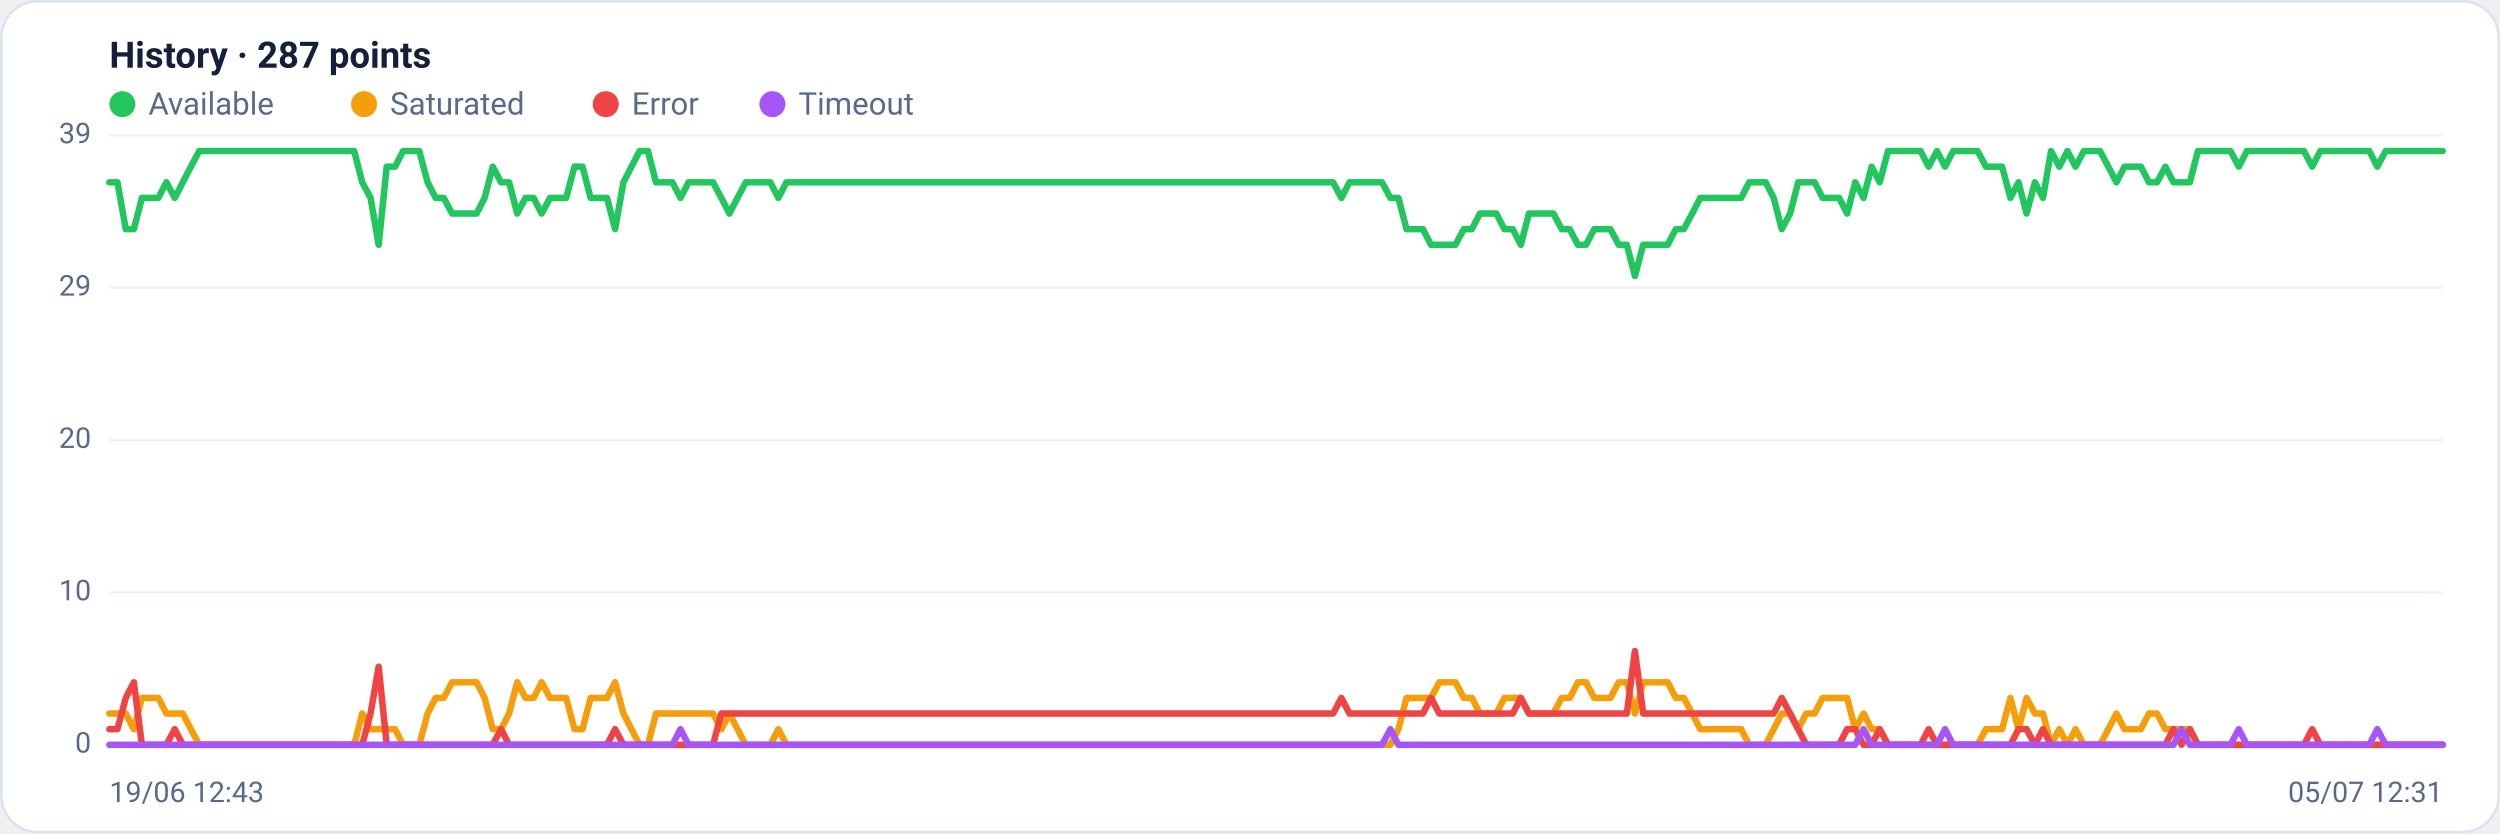
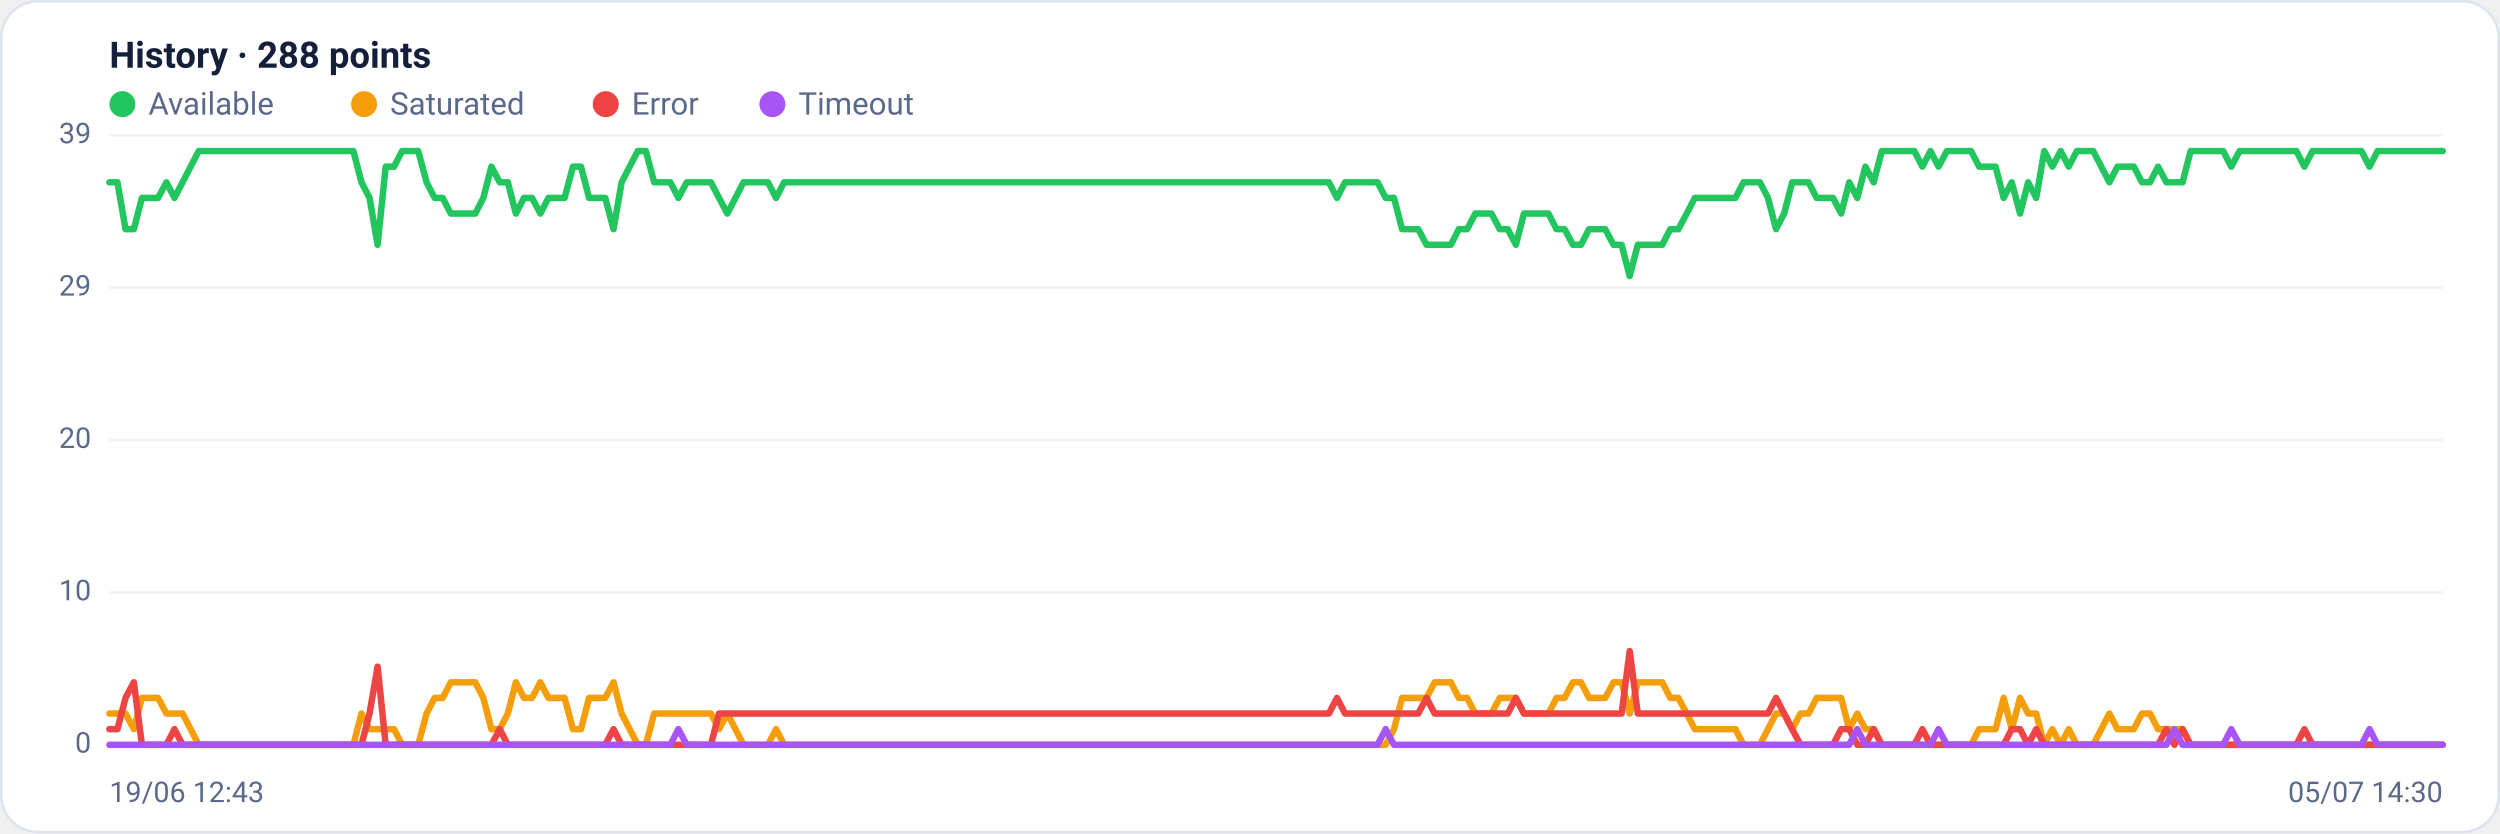
<svg xmlns="http://www.w3.org/2000/svg" viewBox="0 0 960 320" width="960" height="320" font-family="Segoe UI, system-ui, -apple-system, Roboto, Helvetica, Arial, sans-serif" role="img" aria-label="Availability history per region">
  <rect x="0.5" y="0.5" width="959" height="319" rx="14" fill="#ffffff" stroke="#dce3f1" />
-   <text x="42" y="26" font-size="14" font-weight="600" fill="#14203a">History · 287 points</text>
+   <text x="42" y="26" font-size="14" font-weight="600" fill="#14203a">History · 288 points</text>
  <circle cx="47" cy="40" r="5" fill="#22c55e" />
  <text x="57" y="44" font-size="12" fill="#5a688a">Available</text>
  <circle cx="139.8" cy="40" r="5" fill="#f59e0b" />
  <text x="149.8" y="44" font-size="12" fill="#5a688a">Saturated</text>
  <circle cx="232.6" cy="40" r="5" fill="#ef4444" />
  <text x="242.6" y="44" font-size="12" fill="#5a688a">Error</text>
  <circle cx="296.6" cy="40" r="5" fill="#a855f7" />
  <text x="306.6" y="44" font-size="12" fill="#5a688a">Timeout</text>
  <line x1="42" y1="286.0" x2="938" y2="286.0" stroke="#eef2f7" stroke-width="1" />
  <text x="35" y="289.0" text-anchor="end" font-size="11" fill="#5a688a">0</text>
  <line x1="42" y1="227.5" x2="938" y2="227.5" stroke="#eef2f7" stroke-width="1" />
  <text x="35" y="230.5" text-anchor="end" font-size="11" fill="#5a688a">10</text>
  <line x1="42" y1="169.0" x2="938" y2="169.0" stroke="#eef2f7" stroke-width="1" />
  <text x="35" y="172.0" text-anchor="end" font-size="11" fill="#5a688a">20</text>
  <line x1="42" y1="110.5" x2="938" y2="110.5" stroke="#eef2f7" stroke-width="1" />
  <text x="35" y="113.5" text-anchor="end" font-size="11" fill="#5a688a">29</text>
  <line x1="42" y1="52.0" x2="938" y2="52.0" stroke="#eef2f7" stroke-width="1" />
  <text x="35" y="55.0" text-anchor="end" font-size="11" fill="#5a688a">39</text>
-   <polyline fill="none" stroke="#22c55e" stroke-width="2.5" stroke-linejoin="round" stroke-linecap="round" points="42.0,70.0 45.1,70.0 48.3,88.0 51.4,88.0 54.5,76.0 57.7,76.0 60.8,76.0 63.9,70.0 67.1,76.0 70.2,70.0 73.3,64.0 76.5,58.0 79.6,58.0 82.7,58.0 85.9,58.0 89.0,58.0 92.1,58.0 95.3,58.0 98.4,58.0 101.5,58.0 104.7,58.0 107.8,58.0 110.9,58.0 114.1,58.0 117.2,58.0 120.3,58.0 123.5,58.0 126.6,58.0 129.7,58.0 132.9,58.0 136.0,58.0 139.1,70.0 142.3,76.0 145.4,94.0 148.5,64.0 151.7,64.0 154.8,58.0 157.9,58.0 161.0,58.0 164.2,70.0 167.3,76.0 170.4,76.0 173.6,82.0 176.7,82.0 179.8,82.0 183.0,82.0 186.1,76.0 189.2,64.0 192.4,70.0 195.5,70.0 198.6,82.0 201.8,76.0 204.9,76.0 208.0,82.0 211.2,76.0 214.3,76.0 217.4,76.0 220.6,64.0 223.7,64.0 226.8,76.0 230.0,76.0 233.1,76.0 236.2,88.0 239.4,70.0 242.5,64.0 245.6,58.0 248.8,58.0 251.9,70.0 255.0,70.0 258.2,70.0 261.3,76.0 264.4,70.0 267.6,70.0 270.7,70.0 273.8,70.0 277.0,76.0 280.1,82.0 283.2,76.0 286.4,70.0 289.5,70.0 292.6,70.0 295.8,70.0 298.9,76.0 302.0,70.0 305.2,70.0 308.3,70.0 311.4,70.0 314.6,70.0 317.7,70.0 320.8,70.0 324.0,70.0 327.1,70.0 330.2,70.0 333.4,70.0 336.5,70.0 339.6,70.0 342.8,70.0 345.9,70.0 349.0,70.0 352.2,70.0 355.3,70.0 358.4,70.0 361.6,70.0 364.7,70.0 367.8,70.0 371.0,70.0 374.1,70.0 377.2,70.0 380.3,70.0 383.5,70.0 386.6,70.0 389.7,70.0 392.9,70.0 396.0,70.0 399.1,70.0 402.3,70.0 405.4,70.0 408.5,70.0 411.7,70.0 414.8,70.0 417.9,70.0 421.1,70.0 424.2,70.0 427.3,70.0 430.5,70.0 433.6,70.0 436.7,70.0 439.9,70.0 443.0,70.0 446.1,70.0 449.3,70.0 452.4,70.0 455.5,70.0 458.7,70.0 461.8,70.0 464.9,70.0 468.1,70.0 471.2,70.0 474.3,70.0 477.5,70.0 480.6,70.0 483.7,70.0 486.9,70.0 490.0,70.0 493.1,70.0 496.3,70.0 499.4,70.0 502.5,70.0 505.7,70.0 508.8,70.0 511.9,70.0 515.1,76.0 518.2,70.0 521.3,70.0 524.5,70.0 527.6,70.0 530.7,70.0 533.9,76.0 537.0,76.0 540.1,88.0 543.3,88.0 546.4,88.0 549.5,94.0 552.7,94.0 555.8,94.0 558.9,94.0 562.1,88.0 565.2,88.0 568.3,82.0 571.5,82.0 574.6,82.0 577.7,88.0 580.9,88.0 584.0,94.0 587.1,82.0 590.3,82.0 593.4,82.0 596.5,82.0 599.7,88.0 602.8,88.0 605.9,94.0 609.0,94.0 612.2,88.0 615.3,88.0 618.4,88.0 621.6,94.0 624.7,94.0 627.8,106.0 631.0,94.0 634.1,94.0 637.2,94.0 640.4,94.0 643.5,88.0 646.6,88.0 649.8,82.0 652.9,76.0 656.0,76.0 659.2,76.0 662.3,76.0 665.4,76.0 668.6,76.0 671.7,70.0 674.8,70.0 678.0,70.0 681.1,76.0 684.2,88.0 687.4,82.0 690.5,70.0 693.6,70.0 696.8,70.0 699.9,76.0 703.0,76.0 706.2,76.0 709.3,82.0 712.4,70.0 715.6,76.0 718.7,64.0 721.8,70.0 725.0,58.0 728.1,58.0 731.2,58.0 734.4,58.0 737.5,58.0 740.6,64.0 743.8,58.0 746.9,64.0 750.0,58.0 753.2,58.0 756.3,58.0 759.4,58.0 762.6,64.0 765.7,64.0 768.8,64.0 772.0,76.0 775.1,70.0 778.2,82.0 781.4,70.0 784.5,76.0 787.6,58.0 790.8,64.0 793.9,58.0 797.0,64.0 800.2,58.0 803.3,58.0 806.4,58.0 809.6,64.0 812.7,70.0 815.8,64.0 819.0,64.0 822.1,64.0 825.2,70.0 828.3,70.0 831.5,64.0 834.6,70.0 837.7,70.0 840.9,70.0 844.0,58.0 847.1,58.0 850.3,58.0 853.4,58.0 856.5,58.0 859.7,64.0 862.8,58.0 865.9,58.0 869.1,58.0 872.2,58.0 875.3,58.0 878.5,58.0 881.6,58.0 884.7,58.0 887.9,64.0 891.0,58.0 894.1,58.0 897.3,58.0 900.4,58.0 903.5,58.0 906.7,58.0 909.8,58.0 912.9,64.0 916.1,58.0 919.2,58.0 922.3,58.0 925.5,58.0 928.6,58.0 931.7,58.0 934.9,58.0 938.0,58.0" />
-   <polyline fill="none" stroke="#f59e0b" stroke-width="2.5" stroke-linejoin="round" stroke-linecap="round" points="42.0,274.0 45.1,274.0 48.3,274.0 51.4,280.0 54.5,268.0 57.7,268.0 60.8,268.0 63.9,274.0 67.1,274.0 70.2,274.0 73.3,280.0 76.5,286.0 79.6,286.0 82.7,286.0 85.9,286.0 89.0,286.0 92.1,286.0 95.3,286.0 98.4,286.0 101.5,286.0 104.7,286.0 107.8,286.0 110.9,286.0 114.1,286.0 117.2,286.0 120.3,286.0 123.5,286.0 126.6,286.0 129.7,286.0 132.9,286.0 136.0,286.0 139.1,274.0 142.3,280.0 145.4,280.0 148.5,280.0 151.7,280.0 154.8,286.0 157.9,286.0 161.0,286.0 164.2,274.0 167.3,268.0 170.4,268.0 173.6,262.0 176.7,262.0 179.8,262.0 183.0,262.0 186.1,268.0 189.2,280.0 192.4,280.0 195.5,274.0 198.6,262.0 201.8,268.0 204.9,268.0 208.0,262.0 211.2,268.0 214.3,268.0 217.4,268.0 220.6,280.0 223.7,280.0 226.8,268.0 230.0,268.0 233.1,268.0 236.2,262.0 239.4,274.0 242.5,280.0 245.6,286.0 248.8,286.0 251.9,274.0 255.0,274.0 258.2,274.0 261.3,274.0 264.4,274.0 267.6,274.0 270.7,274.0 273.8,274.0 277.0,280.0 280.1,274.0 283.2,280.0 286.4,286.0 289.5,286.0 292.6,286.0 295.8,286.0 298.9,280.0 302.0,286.0 305.2,286.0 308.3,286.0 311.4,286.0 314.6,286.0 317.7,286.0 320.8,286.0 324.0,286.0 327.1,286.0 330.2,286.0 333.4,286.0 336.5,286.0 339.6,286.0 342.8,286.0 345.9,286.0 349.0,286.0 352.2,286.0 355.3,286.0 358.4,286.0 361.6,286.0 364.7,286.0 367.8,286.0 371.0,286.0 374.1,286.0 377.2,286.0 380.3,286.0 383.5,286.0 386.6,286.0 389.7,286.0 392.9,286.0 396.0,286.0 399.1,286.0 402.3,286.0 405.4,286.0 408.5,286.0 411.7,286.0 414.8,286.0 417.9,286.0 421.1,286.0 424.2,286.0 427.3,286.0 430.5,286.0 433.6,286.0 436.7,286.0 439.9,286.0 443.0,286.0 446.1,286.0 449.3,286.0 452.4,286.0 455.5,286.0 458.7,286.0 461.8,286.0 464.9,286.0 468.1,286.0 471.2,286.0 474.3,286.0 477.5,286.0 480.6,286.0 483.7,286.0 486.9,286.0 490.0,286.0 493.1,286.0 496.3,286.0 499.4,286.0 502.5,286.0 505.7,286.0 508.8,286.0 511.9,286.0 515.1,286.0 518.2,286.0 521.3,286.0 524.5,286.0 527.6,286.0 530.7,286.0 533.9,286.0 537.0,280.0 540.1,268.0 543.3,268.0 546.4,268.0 549.5,268.0 552.7,262.0 555.8,262.0 558.9,262.0 562.1,268.0 565.2,268.0 568.3,274.0 571.5,274.0 574.6,274.0 577.7,268.0 580.9,268.0 584.0,268.0 587.1,274.0 590.3,274.0 593.4,274.0 596.5,274.0 599.7,268.0 602.8,268.0 605.9,262.0 609.0,262.0 612.2,268.0 615.3,268.0 618.4,268.0 621.6,262.0 624.7,262.0 627.8,274.0 631.0,262.0 634.1,262.0 637.2,262.0 640.4,262.0 643.5,268.0 646.6,268.0 649.8,274.0 652.9,280.0 656.0,280.0 659.2,280.0 662.3,280.0 665.4,280.0 668.6,280.0 671.7,286.0 674.8,286.0 678.0,286.0 681.1,280.0 684.2,274.0 687.4,274.0 690.5,280.0 693.6,274.0 696.8,274.0 699.9,268.0 703.0,268.0 706.2,268.0 709.3,268.0 712.4,280.0 715.6,274.0 718.7,280.0 721.8,280.0 725.0,286.0 728.1,286.0 731.2,286.0 734.4,286.0 737.5,286.0 740.6,286.0 743.8,286.0 746.9,286.0 750.0,286.0 753.2,286.0 756.3,286.0 759.4,286.0 762.6,280.0 765.7,280.0 768.8,280.0 772.0,268.0 775.1,280.0 778.2,268.0 781.4,274.0 784.5,274.0 787.6,286.0 790.8,280.0 793.9,286.0 797.0,280.0 800.2,286.0 803.3,286.0 806.4,286.0 809.6,280.0 812.7,274.0 815.8,280.0 819.0,280.0 822.1,280.0 825.2,274.0 828.3,274.0 831.5,280.0 834.6,280.0 837.7,280.0 840.9,280.0 844.0,286.0 847.1,286.0 850.3,286.0 853.4,286.0 856.5,286.0 859.7,286.0 862.8,286.0 865.9,286.0 869.1,286.0 872.2,286.0 875.3,286.0 878.5,286.0 881.6,286.0 884.7,286.0 887.9,286.0 891.0,286.0 894.1,286.0 897.3,286.0 900.4,286.0 903.5,286.0 906.7,286.0 909.8,286.0 912.9,286.0 916.1,286.0 919.2,286.0 922.3,286.0 925.5,286.0 928.6,286.0 931.7,286.0 934.9,286.0 938.0,286.0" />
-   <polyline fill="none" stroke="#ef4444" stroke-width="2.5" stroke-linejoin="round" stroke-linecap="round" points="42.0,280.0 45.1,280.0 48.3,268.0 51.4,262.0 54.5,286.0 57.7,286.0 60.8,286.0 63.9,286.0 67.1,280.0 70.2,286.0 73.3,286.0 76.5,286.0 79.6,286.0 82.7,286.0 85.9,286.0 89.0,286.0 92.1,286.0 95.3,286.0 98.4,286.0 101.5,286.0 104.7,286.0 107.8,286.0 110.9,286.0 114.1,286.0 117.2,286.0 120.3,286.0 123.5,286.0 126.6,286.0 129.7,286.0 132.9,286.0 136.0,286.0 139.1,286.0 142.3,274.0 145.4,256.0 148.5,286.0 151.7,286.0 154.8,286.0 157.9,286.0 161.0,286.0 164.2,286.0 167.3,286.0 170.4,286.0 173.6,286.0 176.7,286.0 179.8,286.0 183.0,286.0 186.1,286.0 189.2,286.0 192.4,280.0 195.5,286.0 198.6,286.0 201.8,286.0 204.9,286.0 208.0,286.0 211.2,286.0 214.3,286.0 217.4,286.0 220.6,286.0 223.7,286.0 226.8,286.0 230.0,286.0 233.1,286.0 236.2,280.0 239.4,286.0 242.5,286.0 245.6,286.0 248.8,286.0 251.9,286.0 255.0,286.0 258.2,286.0 261.3,286.0 264.4,286.0 267.6,286.0 270.7,286.0 273.8,286.0 277.0,274.0 280.1,274.0 283.2,274.0 286.4,274.0 289.5,274.0 292.6,274.0 295.8,274.0 298.9,274.0 302.0,274.0 305.2,274.0 308.3,274.0 311.4,274.0 314.6,274.0 317.7,274.0 320.8,274.0 324.0,274.0 327.1,274.0 330.2,274.0 333.4,274.0 336.5,274.0 339.6,274.0 342.8,274.0 345.9,274.0 349.0,274.0 352.2,274.0 355.3,274.0 358.4,274.0 361.6,274.0 364.7,274.0 367.8,274.0 371.0,274.0 374.1,274.0 377.2,274.0 380.3,274.0 383.5,274.0 386.6,274.0 389.7,274.0 392.9,274.0 396.0,274.0 399.1,274.0 402.3,274.0 405.4,274.0 408.5,274.0 411.7,274.0 414.8,274.0 417.9,274.0 421.1,274.0 424.2,274.0 427.3,274.0 430.5,274.0 433.6,274.0 436.7,274.0 439.9,274.0 443.0,274.0 446.1,274.0 449.3,274.0 452.4,274.0 455.5,274.0 458.7,274.0 461.8,274.0 464.9,274.0 468.1,274.0 471.2,274.0 474.3,274.0 477.5,274.0 480.6,274.0 483.7,274.0 486.9,274.0 490.0,274.0 493.1,274.0 496.3,274.0 499.4,274.0 502.5,274.0 505.7,274.0 508.8,274.0 511.9,274.0 515.1,268.0 518.2,274.0 521.3,274.0 524.5,274.0 527.6,274.0 530.7,274.0 533.9,274.0 537.0,274.0 540.1,274.0 543.3,274.0 546.4,274.0 549.5,268.0 552.7,274.0 555.8,274.0 558.9,274.0 562.1,274.0 565.2,274.0 568.3,274.0 571.5,274.0 574.6,274.0 577.7,274.0 580.9,274.0 584.0,268.0 587.1,274.0 590.3,274.0 593.4,274.0 596.5,274.0 599.7,274.0 602.8,274.0 605.9,274.0 609.0,274.0 612.2,274.0 615.3,274.0 618.4,274.0 621.6,274.0 624.7,274.0 627.8,250.0 631.0,274.0 634.1,274.0 637.2,274.0 640.4,274.0 643.5,274.0 646.6,274.0 649.8,274.0 652.9,274.0 656.0,274.0 659.2,274.0 662.3,274.0 665.4,274.0 668.6,274.0 671.7,274.0 674.8,274.0 678.0,274.0 681.1,274.0 684.2,268.0 687.4,274.0 690.5,280.0 693.6,286.0 696.8,286.0 699.9,286.0 703.0,286.0 706.2,286.0 709.3,280.0 712.4,280.0 715.6,286.0 718.7,286.0 721.8,280.0 725.0,286.0 728.1,286.0 731.2,286.0 734.4,286.0 737.5,286.0 740.6,280.0 743.8,286.0 746.9,286.0 750.0,286.0 753.2,286.0 756.3,286.0 759.4,286.0 762.6,286.0 765.7,286.0 768.8,286.0 772.0,286.0 775.1,280.0 778.2,280.0 781.4,286.0 784.5,280.0 787.6,286.0 790.8,286.0 793.9,286.0 797.0,286.0 800.2,286.0 803.3,286.0 806.4,286.0 809.6,286.0 812.7,286.0 815.8,286.0 819.0,286.0 822.1,286.0 825.2,286.0 828.3,286.0 831.5,286.0 834.6,280.0 837.7,286.0 840.9,280.0 844.0,286.0 847.1,286.0 850.3,286.0 853.4,286.0 856.5,286.0 859.7,286.0 862.8,286.0 865.9,286.0 869.1,286.0 872.2,286.0 875.3,286.0 878.5,286.0 881.6,286.0 884.7,286.0 887.9,280.0 891.0,286.0 894.1,286.0 897.3,286.0 900.4,286.0 903.5,286.0 906.7,286.0 909.8,286.0 912.9,286.0 916.1,286.0 919.2,286.0 922.3,286.0 925.5,286.0 928.6,286.0 931.7,286.0 934.9,286.0 938.0,286.0" />
-   <polyline fill="none" stroke="#a855f7" stroke-width="2.5" stroke-linejoin="round" stroke-linecap="round" points="42.0,286.0 45.1,286.0 48.3,286.0 51.4,286.0 54.5,286.0 57.7,286.0 60.8,286.0 63.9,286.0 67.1,286.0 70.2,286.0 73.3,286.0 76.5,286.0 79.6,286.0 82.7,286.0 85.9,286.0 89.0,286.0 92.1,286.0 95.3,286.0 98.4,286.0 101.5,286.0 104.7,286.0 107.8,286.0 110.9,286.0 114.1,286.0 117.2,286.0 120.3,286.0 123.5,286.0 126.6,286.0 129.7,286.0 132.9,286.0 136.0,286.0 139.1,286.0 142.3,286.0 145.4,286.0 148.5,286.0 151.7,286.0 154.8,286.0 157.9,286.0 161.0,286.0 164.2,286.0 167.3,286.0 170.4,286.0 173.6,286.0 176.7,286.0 179.8,286.0 183.0,286.0 186.1,286.0 189.2,286.0 192.4,286.0 195.5,286.0 198.6,286.0 201.8,286.0 204.9,286.0 208.0,286.0 211.2,286.0 214.3,286.0 217.4,286.0 220.6,286.0 223.7,286.0 226.8,286.0 230.0,286.0 233.1,286.0 236.2,286.0 239.4,286.0 242.5,286.0 245.6,286.0 248.8,286.0 251.9,286.0 255.0,286.0 258.2,286.0 261.3,280.0 264.4,286.0 267.6,286.0 270.7,286.0 273.8,286.0 277.0,286.0 280.1,286.0 283.2,286.0 286.4,286.0 289.5,286.0 292.6,286.0 295.8,286.0 298.9,286.0 302.0,286.0 305.2,286.0 308.3,286.0 311.4,286.0 314.6,286.0 317.7,286.0 320.8,286.0 324.0,286.0 327.1,286.0 330.2,286.0 333.4,286.0 336.5,286.0 339.6,286.0 342.8,286.0 345.9,286.0 349.0,286.0 352.2,286.0 355.3,286.0 358.4,286.0 361.6,286.0 364.7,286.0 367.8,286.0 371.0,286.0 374.1,286.0 377.2,286.0 380.3,286.0 383.5,286.0 386.6,286.0 389.7,286.0 392.9,286.0 396.0,286.0 399.1,286.0 402.3,286.0 405.4,286.0 408.5,286.0 411.7,286.0 414.8,286.0 417.9,286.0 421.1,286.0 424.2,286.0 427.3,286.0 430.5,286.0 433.6,286.0 436.7,286.0 439.9,286.0 443.0,286.0 446.1,286.0 449.3,286.0 452.4,286.0 455.5,286.0 458.7,286.0 461.8,286.0 464.9,286.0 468.1,286.0 471.2,286.0 474.3,286.0 477.5,286.0 480.6,286.0 483.7,286.0 486.9,286.0 490.0,286.0 493.1,286.0 496.3,286.0 499.4,286.0 502.5,286.0 505.7,286.0 508.8,286.0 511.9,286.0 515.1,286.0 518.2,286.0 521.3,286.0 524.5,286.0 527.6,286.0 530.7,286.0 533.9,280.0 537.0,286.0 540.1,286.0 543.3,286.0 546.4,286.0 549.5,286.0 552.7,286.0 555.8,286.0 558.9,286.0 562.1,286.0 565.2,286.0 568.3,286.0 571.5,286.0 574.6,286.0 577.7,286.0 580.9,286.0 584.0,286.0 587.1,286.0 590.3,286.0 593.4,286.0 596.5,286.0 599.7,286.0 602.8,286.0 605.9,286.0 609.0,286.0 612.2,286.0 615.3,286.0 618.4,286.0 621.6,286.0 624.7,286.0 627.8,286.0 631.0,286.0 634.1,286.0 637.2,286.0 640.4,286.0 643.5,286.0 646.6,286.0 649.8,286.0 652.9,286.0 656.0,286.0 659.2,286.0 662.3,286.0 665.4,286.0 668.6,286.0 671.7,286.0 674.8,286.0 678.0,286.0 681.1,286.0 684.2,286.0 687.4,286.0 690.5,286.0 693.6,286.0 696.8,286.0 699.9,286.0 703.0,286.0 706.2,286.0 709.3,286.0 712.4,286.0 715.6,280.0 718.7,286.0 721.8,286.0 725.0,286.0 728.1,286.0 731.2,286.0 734.4,286.0 737.5,286.0 740.6,286.0 743.8,286.0 746.9,280.0 750.0,286.0 753.2,286.0 756.3,286.0 759.4,286.0 762.6,286.0 765.7,286.0 768.8,286.0 772.0,286.0 775.1,286.0 778.2,286.0 781.4,286.0 784.5,286.0 787.6,286.0 790.8,286.0 793.9,286.0 797.0,286.0 800.2,286.0 803.3,286.0 806.4,286.0 809.6,286.0 812.7,286.0 815.8,286.0 819.0,286.0 822.1,286.0 825.2,286.0 828.3,286.0 831.5,286.0 834.6,286.0 837.7,280.0 840.9,286.0 844.0,286.0 847.1,286.0 850.3,286.0 853.4,286.0 856.5,286.0 859.7,280.0 862.8,286.0 865.9,286.0 869.1,286.0 872.2,286.0 875.3,286.0 878.5,286.0 881.6,286.0 884.7,286.0 887.9,286.0 891.0,286.0 894.1,286.0 897.3,286.0 900.4,286.0 903.5,286.0 906.7,286.0 909.8,286.0 912.9,280.0 916.1,286.0 919.2,286.0 922.3,286.0 925.5,286.0 928.6,286.0 931.7,286.0 934.9,286.0 938.0,286.0" />
+   <polyline fill="none" stroke="#22c55e" stroke-width="2.5" stroke-linejoin="round" stroke-linecap="round" points="42.0,70.0 45.1,70.0 48.2,88.0 51.4,88.0 54.5,76.0 57.6,76.0 60.7,76.0 63.9,70.0 67.0,76.0 70.1,70.0 73.2,64.0 76.3,58.0 79.5,58.0 82.6,58.0 85.7,58.0 88.8,58.0 92.0,58.0 95.1,58.0 98.2,58.0 101.3,58.0 104.4,58.0 107.6,58.0 110.7,58.0 113.8,58.0 116.9,58.0 120.0,58.0 123.2,58.0 126.3,58.0 129.4,58.0 132.5,58.0 135.7,58.0 138.8,70.0 141.9,76.0 145.0,94.0 148.1,64.0 151.3,64.0 154.4,58.0 157.5,58.0 160.6,58.0 163.8,70.0 166.9,76.0 170.0,76.0 173.1,82.0 176.2,82.0 179.4,82.0 182.5,82.0 185.6,76.0 188.7,64.0 191.9,70.0 195.0,70.0 198.1,82.0 201.2,76.0 204.3,76.0 207.5,82.0 210.6,76.0 213.7,76.0 216.8,76.0 220.0,64.0 223.1,64.0 226.2,76.0 229.3,76.0 232.4,76.0 235.6,88.0 238.7,70.0 241.8,64.0 244.9,58.0 248.0,58.0 251.2,70.0 254.3,70.0 257.4,70.0 260.5,76.0 263.7,70.0 266.8,70.0 269.9,70.0 273.0,70.0 276.1,76.0 279.3,82.0 282.4,76.0 285.5,70.0 288.6,70.0 291.8,70.0 294.9,70.0 298.0,76.0 301.1,70.0 304.2,70.0 307.4,70.0 310.5,70.0 313.6,70.0 316.7,70.0 319.9,70.0 323.0,70.0 326.1,70.0 329.2,70.0 332.3,70.0 335.5,70.0 338.6,70.0 341.7,70.0 344.8,70.0 348.0,70.0 351.1,70.0 354.2,70.0 357.3,70.0 360.4,70.0 363.6,70.0 366.7,70.0 369.8,70.0 372.9,70.0 376.0,70.0 379.2,70.0 382.3,70.0 385.4,70.0 388.5,70.0 391.7,70.0 394.8,70.0 397.9,70.0 401.0,70.0 404.1,70.0 407.3,70.0 410.4,70.0 413.5,70.0 416.6,70.0 419.8,70.0 422.9,70.0 426.0,70.0 429.1,70.0 432.2,70.0 435.4,70.0 438.5,70.0 441.6,70.0 444.7,70.0 447.9,70.0 451.0,70.0 454.1,70.0 457.2,70.0 460.3,70.0 463.5,70.0 466.6,70.0 469.7,70.0 472.8,70.0 476.0,70.0 479.1,70.0 482.2,70.0 485.3,70.0 488.4,70.0 491.6,70.0 494.7,70.0 497.8,70.0 500.9,70.0 504.0,70.0 507.2,70.0 510.3,70.0 513.4,76.0 516.5,70.0 519.7,70.0 522.8,70.0 525.9,70.0 529.0,70.0 532.1,76.0 535.3,76.0 538.4,88.0 541.5,88.0 544.6,88.0 547.8,94.0 550.9,94.0 554.0,94.0 557.1,94.0 560.2,88.0 563.4,88.0 566.5,82.0 569.6,82.0 572.7,82.0 575.9,88.0 579.0,88.0 582.1,94.0 585.2,82.0 588.3,82.0 591.5,82.0 594.6,82.0 597.7,88.0 600.8,88.0 604.0,94.0 607.1,94.0 610.2,88.0 613.3,88.0 616.4,88.0 619.6,94.0 622.7,94.0 625.8,106.0 628.9,94.0 632.0,94.0 635.2,94.0 638.3,94.0 641.4,88.0 644.5,88.0 647.7,82.0 650.8,76.0 653.9,76.0 657.0,76.0 660.1,76.0 663.3,76.0 666.4,76.0 669.5,70.0 672.6,70.0 675.8,70.0 678.9,76.0 682.0,88.0 685.1,82.0 688.2,70.0 691.4,70.0 694.5,70.0 697.6,76.0 700.7,76.0 703.9,76.0 707.0,82.0 710.1,70.0 713.2,76.0 716.3,64.0 719.5,70.0 722.6,58.0 725.7,58.0 728.8,58.0 732.0,58.0 735.1,58.0 738.2,64.0 741.3,58.0 744.4,64.0 747.6,58.0 750.7,58.0 753.8,58.0 756.9,58.0 760.0,64.0 763.2,64.0 766.3,64.0 769.4,76.0 772.5,70.0 775.7,82.0 778.8,70.0 781.9,76.0 785.0,58.0 788.1,64.0 791.3,58.0 794.4,64.0 797.5,58.0 800.6,58.0 803.8,58.0 806.9,64.0 810.0,70.0 813.1,64.0 816.2,64.0 819.4,64.0 822.5,70.0 825.6,70.0 828.7,64.0 831.9,70.0 835.0,70.0 838.1,70.0 841.2,58.0 844.3,58.0 847.5,58.0 850.6,58.0 853.7,58.0 856.8,64.0 860.0,58.0 863.1,58.0 866.2,58.0 869.3,58.0 872.4,58.0 875.6,58.0 878.7,58.0 881.8,58.0 884.9,64.0 888.0,58.0 891.2,58.0 894.3,58.0 897.4,58.0 900.5,58.0 903.7,58.0 906.8,58.0 909.9,64.0 913.0,58.0 916.1,58.0 919.3,58.0 922.4,58.0 925.5,58.0 928.6,58.0 931.8,58.0 934.9,58.0 938.0,58.0" />
+   <polyline fill="none" stroke="#f59e0b" stroke-width="2.5" stroke-linejoin="round" stroke-linecap="round" points="42.0,274.0 45.1,274.0 48.2,274.0 51.4,280.0 54.5,268.0 57.6,268.0 60.7,268.0 63.9,274.0 67.0,274.0 70.1,274.0 73.2,280.0 76.3,286.0 79.5,286.0 82.6,286.0 85.7,286.0 88.8,286.0 92.0,286.0 95.1,286.0 98.2,286.0 101.3,286.0 104.4,286.0 107.6,286.0 110.7,286.0 113.8,286.0 116.9,286.0 120.0,286.0 123.2,286.0 126.3,286.0 129.4,286.0 132.5,286.0 135.7,286.0 138.8,274.0 141.9,280.0 145.0,280.0 148.1,280.0 151.3,280.0 154.4,286.0 157.5,286.0 160.6,286.0 163.8,274.0 166.9,268.0 170.0,268.0 173.1,262.0 176.2,262.0 179.4,262.0 182.5,262.0 185.6,268.0 188.7,280.0 191.9,280.0 195.0,274.0 198.1,262.0 201.2,268.0 204.3,268.0 207.5,262.0 210.6,268.0 213.7,268.0 216.8,268.0 220.0,280.0 223.1,280.0 226.2,268.0 229.3,268.0 232.4,268.0 235.6,262.0 238.7,274.0 241.8,280.0 244.9,286.0 248.0,286.0 251.2,274.0 254.3,274.0 257.4,274.0 260.5,274.0 263.7,274.0 266.8,274.0 269.9,274.0 273.0,274.0 276.1,280.0 279.3,274.0 282.4,280.0 285.5,286.0 288.6,286.0 291.8,286.0 294.9,286.0 298.0,280.0 301.1,286.0 304.2,286.0 307.4,286.0 310.5,286.0 313.6,286.0 316.7,286.0 319.9,286.0 323.0,286.0 326.1,286.0 329.2,286.0 332.3,286.0 335.5,286.0 338.6,286.0 341.7,286.0 344.8,286.0 348.0,286.0 351.1,286.0 354.2,286.0 357.3,286.0 360.4,286.0 363.6,286.0 366.7,286.0 369.8,286.0 372.9,286.0 376.0,286.0 379.2,286.0 382.3,286.0 385.4,286.0 388.5,286.0 391.7,286.0 394.8,286.0 397.9,286.0 401.0,286.0 404.1,286.0 407.3,286.0 410.4,286.0 413.5,286.0 416.6,286.0 419.8,286.0 422.9,286.0 426.0,286.0 429.1,286.0 432.2,286.0 435.4,286.0 438.5,286.0 441.6,286.0 444.7,286.0 447.9,286.0 451.0,286.0 454.1,286.0 457.2,286.0 460.3,286.0 463.5,286.0 466.6,286.0 469.7,286.0 472.8,286.0 476.0,286.0 479.1,286.0 482.2,286.0 485.3,286.0 488.4,286.0 491.6,286.0 494.7,286.0 497.8,286.0 500.9,286.0 504.0,286.0 507.2,286.0 510.3,286.0 513.4,286.0 516.5,286.0 519.7,286.0 522.8,286.0 525.9,286.0 529.0,286.0 532.1,286.0 535.3,280.0 538.4,268.0 541.5,268.0 544.6,268.0 547.8,268.0 550.9,262.0 554.0,262.0 557.1,262.0 560.2,268.0 563.4,268.0 566.5,274.0 569.6,274.0 572.7,274.0 575.9,268.0 579.0,268.0 582.1,268.0 585.2,274.0 588.3,274.0 591.5,274.0 594.6,274.0 597.7,268.0 600.8,268.0 604.0,262.0 607.1,262.0 610.2,268.0 613.3,268.0 616.4,268.0 619.6,262.0 622.7,262.0 625.8,274.0 628.9,262.0 632.0,262.0 635.2,262.0 638.3,262.0 641.4,268.0 644.5,268.0 647.7,274.0 650.8,280.0 653.9,280.0 657.0,280.0 660.1,280.0 663.3,280.0 666.4,280.0 669.5,286.0 672.6,286.0 675.8,286.0 678.9,280.0 682.0,274.0 685.1,274.0 688.2,280.0 691.4,274.0 694.5,274.0 697.6,268.0 700.7,268.0 703.9,268.0 707.0,268.0 710.1,280.0 713.2,274.0 716.3,280.0 719.5,280.0 722.6,286.0 725.7,286.0 728.8,286.0 732.0,286.0 735.1,286.0 738.2,286.0 741.3,286.0 744.4,286.0 747.6,286.0 750.7,286.0 753.8,286.0 756.9,286.0 760.0,280.0 763.2,280.0 766.3,280.0 769.4,268.0 772.5,280.0 775.7,268.0 778.8,274.0 781.9,274.0 785.0,286.0 788.1,280.0 791.3,286.0 794.4,280.0 797.5,286.0 800.6,286.0 803.8,286.0 806.9,280.0 810.0,274.0 813.1,280.0 816.2,280.0 819.4,280.0 822.5,274.0 825.6,274.0 828.7,280.0 831.9,280.0 835.0,280.0 838.1,280.0 841.2,286.0 844.3,286.0 847.5,286.0 850.6,286.0 853.7,286.0 856.8,286.0 860.0,286.0 863.1,286.0 866.2,286.0 869.3,286.0 872.4,286.0 875.6,286.0 878.7,286.0 881.8,286.0 884.9,286.0 888.0,286.0 891.2,286.0 894.3,286.0 897.4,286.0 900.5,286.0 903.7,286.0 906.8,286.0 909.9,286.0 913.0,286.0 916.1,286.0 919.3,286.0 922.4,286.0 925.5,286.0 928.6,286.0 931.8,286.0 934.9,286.0 938.0,286.0" />
+   <polyline fill="none" stroke="#ef4444" stroke-width="2.5" stroke-linejoin="round" stroke-linecap="round" points="42.0,280.0 45.1,280.0 48.2,268.0 51.4,262.0 54.5,286.0 57.6,286.0 60.7,286.0 63.9,286.0 67.0,280.0 70.1,286.0 73.2,286.0 76.3,286.0 79.5,286.0 82.6,286.0 85.7,286.0 88.8,286.0 92.0,286.0 95.1,286.0 98.2,286.0 101.3,286.0 104.4,286.0 107.6,286.0 110.7,286.0 113.8,286.0 116.9,286.0 120.0,286.0 123.2,286.0 126.3,286.0 129.4,286.0 132.5,286.0 135.7,286.0 138.8,286.0 141.9,274.0 145.0,256.0 148.1,286.0 151.3,286.0 154.4,286.0 157.5,286.0 160.6,286.0 163.8,286.0 166.9,286.0 170.0,286.0 173.1,286.0 176.2,286.0 179.4,286.0 182.5,286.0 185.6,286.0 188.7,286.0 191.9,280.0 195.0,286.0 198.1,286.0 201.2,286.0 204.3,286.0 207.5,286.0 210.6,286.0 213.7,286.0 216.8,286.0 220.0,286.0 223.1,286.0 226.2,286.0 229.3,286.0 232.4,286.0 235.6,280.0 238.7,286.0 241.8,286.0 244.9,286.0 248.0,286.0 251.2,286.0 254.3,286.0 257.4,286.0 260.5,286.0 263.7,286.0 266.8,286.0 269.9,286.0 273.0,286.0 276.1,274.0 279.3,274.0 282.4,274.0 285.5,274.0 288.6,274.0 291.8,274.0 294.9,274.0 298.0,274.0 301.1,274.0 304.2,274.0 307.4,274.0 310.5,274.0 313.6,274.0 316.7,274.0 319.9,274.0 323.0,274.0 326.1,274.0 329.2,274.0 332.3,274.0 335.5,274.0 338.6,274.0 341.7,274.0 344.8,274.0 348.0,274.0 351.1,274.0 354.2,274.0 357.3,274.0 360.4,274.0 363.6,274.0 366.7,274.0 369.8,274.0 372.9,274.0 376.0,274.0 379.2,274.0 382.3,274.0 385.4,274.0 388.5,274.0 391.7,274.0 394.8,274.0 397.9,274.0 401.0,274.0 404.1,274.0 407.3,274.0 410.4,274.0 413.5,274.0 416.6,274.0 419.8,274.0 422.9,274.0 426.0,274.0 429.1,274.0 432.2,274.0 435.4,274.0 438.5,274.0 441.6,274.0 444.7,274.0 447.9,274.0 451.0,274.0 454.1,274.0 457.2,274.0 460.3,274.0 463.5,274.0 466.6,274.0 469.7,274.0 472.8,274.0 476.0,274.0 479.1,274.0 482.2,274.0 485.3,274.0 488.4,274.0 491.6,274.0 494.7,274.0 497.8,274.0 500.9,274.0 504.0,274.0 507.2,274.0 510.3,274.0 513.4,268.0 516.5,274.0 519.7,274.0 522.8,274.0 525.9,274.0 529.0,274.0 532.1,274.0 535.3,274.0 538.4,274.0 541.5,274.0 544.6,274.0 547.8,268.0 550.9,274.0 554.0,274.0 557.1,274.0 560.2,274.0 563.4,274.0 566.5,274.0 569.6,274.0 572.7,274.0 575.9,274.0 579.0,274.0 582.1,268.0 585.2,274.0 588.3,274.0 591.5,274.0 594.6,274.0 597.7,274.0 600.8,274.0 604.0,274.0 607.1,274.0 610.2,274.0 613.3,274.0 616.4,274.0 619.6,274.0 622.7,274.0 625.8,250.0 628.9,274.0 632.0,274.0 635.2,274.0 638.3,274.0 641.4,274.0 644.5,274.0 647.7,274.0 650.8,274.0 653.9,274.0 657.0,274.0 660.1,274.0 663.3,274.0 666.4,274.0 669.5,274.0 672.6,274.0 675.8,274.0 678.9,274.0 682.0,268.0 685.1,274.0 688.2,280.0 691.4,286.0 694.5,286.0 697.6,286.0 700.7,286.0 703.9,286.0 707.0,280.0 710.1,280.0 713.2,286.0 716.3,286.0 719.5,280.0 722.6,286.0 725.7,286.0 728.8,286.0 732.0,286.0 735.1,286.0 738.2,280.0 741.3,286.0 744.4,286.0 747.6,286.0 750.7,286.0 753.8,286.0 756.9,286.0 760.0,286.0 763.2,286.0 766.3,286.0 769.4,286.0 772.5,280.0 775.7,280.0 778.8,286.0 781.9,280.0 785.0,286.0 788.1,286.0 791.3,286.0 794.4,286.0 797.5,286.0 800.6,286.0 803.8,286.0 806.9,286.0 810.0,286.0 813.1,286.0 816.2,286.0 819.4,286.0 822.5,286.0 825.6,286.0 828.7,286.0 831.9,280.0 835.0,286.0 838.1,280.0 841.2,286.0 844.3,286.0 847.5,286.0 850.6,286.0 853.7,286.0 856.8,286.0 860.0,286.0 863.1,286.0 866.2,286.0 869.3,286.0 872.4,286.0 875.6,286.0 878.7,286.0 881.8,286.0 884.9,280.0 888.0,286.0 891.2,286.0 894.3,286.0 897.4,286.0 900.5,286.0 903.7,286.0 906.8,286.0 909.9,286.0 913.0,286.0 916.1,286.0 919.3,286.0 922.4,286.0 925.5,286.0 928.6,286.0 931.8,286.0 934.9,286.0 938.0,286.0" />
+   <polyline fill="none" stroke="#a855f7" stroke-width="2.5" stroke-linejoin="round" stroke-linecap="round" points="42.0,286.0 45.1,286.0 48.2,286.0 51.4,286.0 54.5,286.0 57.6,286.0 60.7,286.0 63.9,286.0 67.0,286.0 70.1,286.0 73.2,286.0 76.3,286.0 79.5,286.0 82.6,286.0 85.7,286.0 88.8,286.0 92.0,286.0 95.1,286.0 98.2,286.0 101.3,286.0 104.4,286.0 107.6,286.0 110.7,286.0 113.8,286.0 116.9,286.0 120.0,286.0 123.2,286.0 126.3,286.0 129.4,286.0 132.5,286.0 135.7,286.0 138.8,286.0 141.9,286.0 145.0,286.0 148.1,286.0 151.3,286.0 154.4,286.0 157.5,286.0 160.6,286.0 163.8,286.0 166.9,286.0 170.0,286.0 173.1,286.0 176.2,286.0 179.4,286.0 182.5,286.0 185.6,286.0 188.7,286.0 191.9,286.0 195.0,286.0 198.1,286.0 201.2,286.0 204.3,286.0 207.5,286.0 210.6,286.0 213.7,286.0 216.8,286.0 220.0,286.0 223.1,286.0 226.2,286.0 229.3,286.0 232.4,286.0 235.6,286.0 238.7,286.0 241.8,286.0 244.9,286.0 248.0,286.0 251.2,286.0 254.3,286.0 257.4,286.0 260.5,280.0 263.7,286.0 266.8,286.0 269.9,286.0 273.0,286.0 276.1,286.0 279.3,286.0 282.4,286.0 285.5,286.0 288.6,286.0 291.8,286.0 294.9,286.0 298.0,286.0 301.1,286.0 304.2,286.0 307.4,286.0 310.5,286.0 313.6,286.0 316.7,286.0 319.9,286.0 323.0,286.0 326.1,286.0 329.2,286.0 332.3,286.0 335.5,286.0 338.6,286.0 341.7,286.0 344.8,286.0 348.0,286.0 351.1,286.0 354.2,286.0 357.3,286.0 360.4,286.0 363.6,286.0 366.7,286.0 369.8,286.0 372.9,286.0 376.0,286.0 379.2,286.0 382.3,286.0 385.4,286.0 388.5,286.0 391.7,286.0 394.8,286.0 397.9,286.0 401.0,286.0 404.1,286.0 407.3,286.0 410.4,286.0 413.5,286.0 416.6,286.0 419.8,286.0 422.9,286.0 426.0,286.0 429.1,286.0 432.2,286.0 435.4,286.0 438.5,286.0 441.6,286.0 444.7,286.0 447.9,286.0 451.0,286.0 454.1,286.0 457.2,286.0 460.3,286.0 463.5,286.0 466.6,286.0 469.7,286.0 472.8,286.0 476.0,286.0 479.1,286.0 482.2,286.0 485.3,286.0 488.4,286.0 491.6,286.0 494.7,286.0 497.8,286.0 500.9,286.0 504.0,286.0 507.2,286.0 510.3,286.0 513.4,286.0 516.5,286.0 519.7,286.0 522.8,286.0 525.9,286.0 529.0,286.0 532.1,280.0 535.3,286.0 538.4,286.0 541.5,286.0 544.6,286.0 547.8,286.0 550.9,286.0 554.0,286.0 557.1,286.0 560.2,286.0 563.4,286.0 566.5,286.0 569.6,286.0 572.7,286.0 575.9,286.0 579.0,286.0 582.1,286.0 585.2,286.0 588.3,286.0 591.5,286.0 594.6,286.0 597.7,286.0 600.8,286.0 604.0,286.0 607.1,286.0 610.2,286.0 613.3,286.0 616.4,286.0 619.6,286.0 622.7,286.0 625.8,286.0 628.9,286.0 632.0,286.0 635.2,286.0 638.3,286.0 641.4,286.0 644.5,286.0 647.7,286.0 650.8,286.0 653.9,286.0 657.0,286.0 660.1,286.0 663.3,286.0 666.4,286.0 669.5,286.0 672.6,286.0 675.8,286.0 678.9,286.0 682.0,286.0 685.1,286.0 688.2,286.0 691.4,286.0 694.5,286.0 697.6,286.0 700.7,286.0 703.9,286.0 707.0,286.0 710.1,286.0 713.2,280.0 716.3,286.0 719.5,286.0 722.6,286.0 725.7,286.0 728.8,286.0 732.0,286.0 735.1,286.0 738.2,286.0 741.3,286.0 744.4,280.0 747.6,286.0 750.7,286.0 753.8,286.0 756.9,286.0 760.0,286.0 763.2,286.0 766.3,286.0 769.4,286.0 772.5,286.0 775.7,286.0 778.8,286.0 781.9,286.0 785.0,286.0 788.1,286.0 791.3,286.0 794.4,286.0 797.5,286.0 800.6,286.0 803.8,286.0 806.9,286.0 810.0,286.0 813.1,286.0 816.2,286.0 819.4,286.0 822.5,286.0 825.6,286.0 828.7,286.0 831.9,286.0 835.0,280.0 838.1,286.0 841.2,286.0 844.3,286.0 847.5,286.0 850.6,286.0 853.7,286.0 856.8,280.0 860.0,286.0 863.1,286.0 866.2,286.0 869.3,286.0 872.4,286.0 875.6,286.0 878.7,286.0 881.8,286.0 884.9,286.0 888.0,286.0 891.2,286.0 894.3,286.0 897.4,286.0 900.5,286.0 903.7,286.0 906.8,286.0 909.9,280.0 913.0,286.0 916.1,286.0 919.3,286.0 922.4,286.0 925.5,286.0 928.6,286.0 931.8,286.0 934.9,286.0 938.0,286.0" />
  <text x="42" y="308" font-size="11" fill="#5a688a">19/06 12:43</text>
-   <text x="938" y="308" text-anchor="end" font-size="11" fill="#5a688a">05/07 12:31</text>
+   <text x="938" y="308" text-anchor="end" font-size="11" fill="#5a688a">05/07 14:30</text>
</svg>
